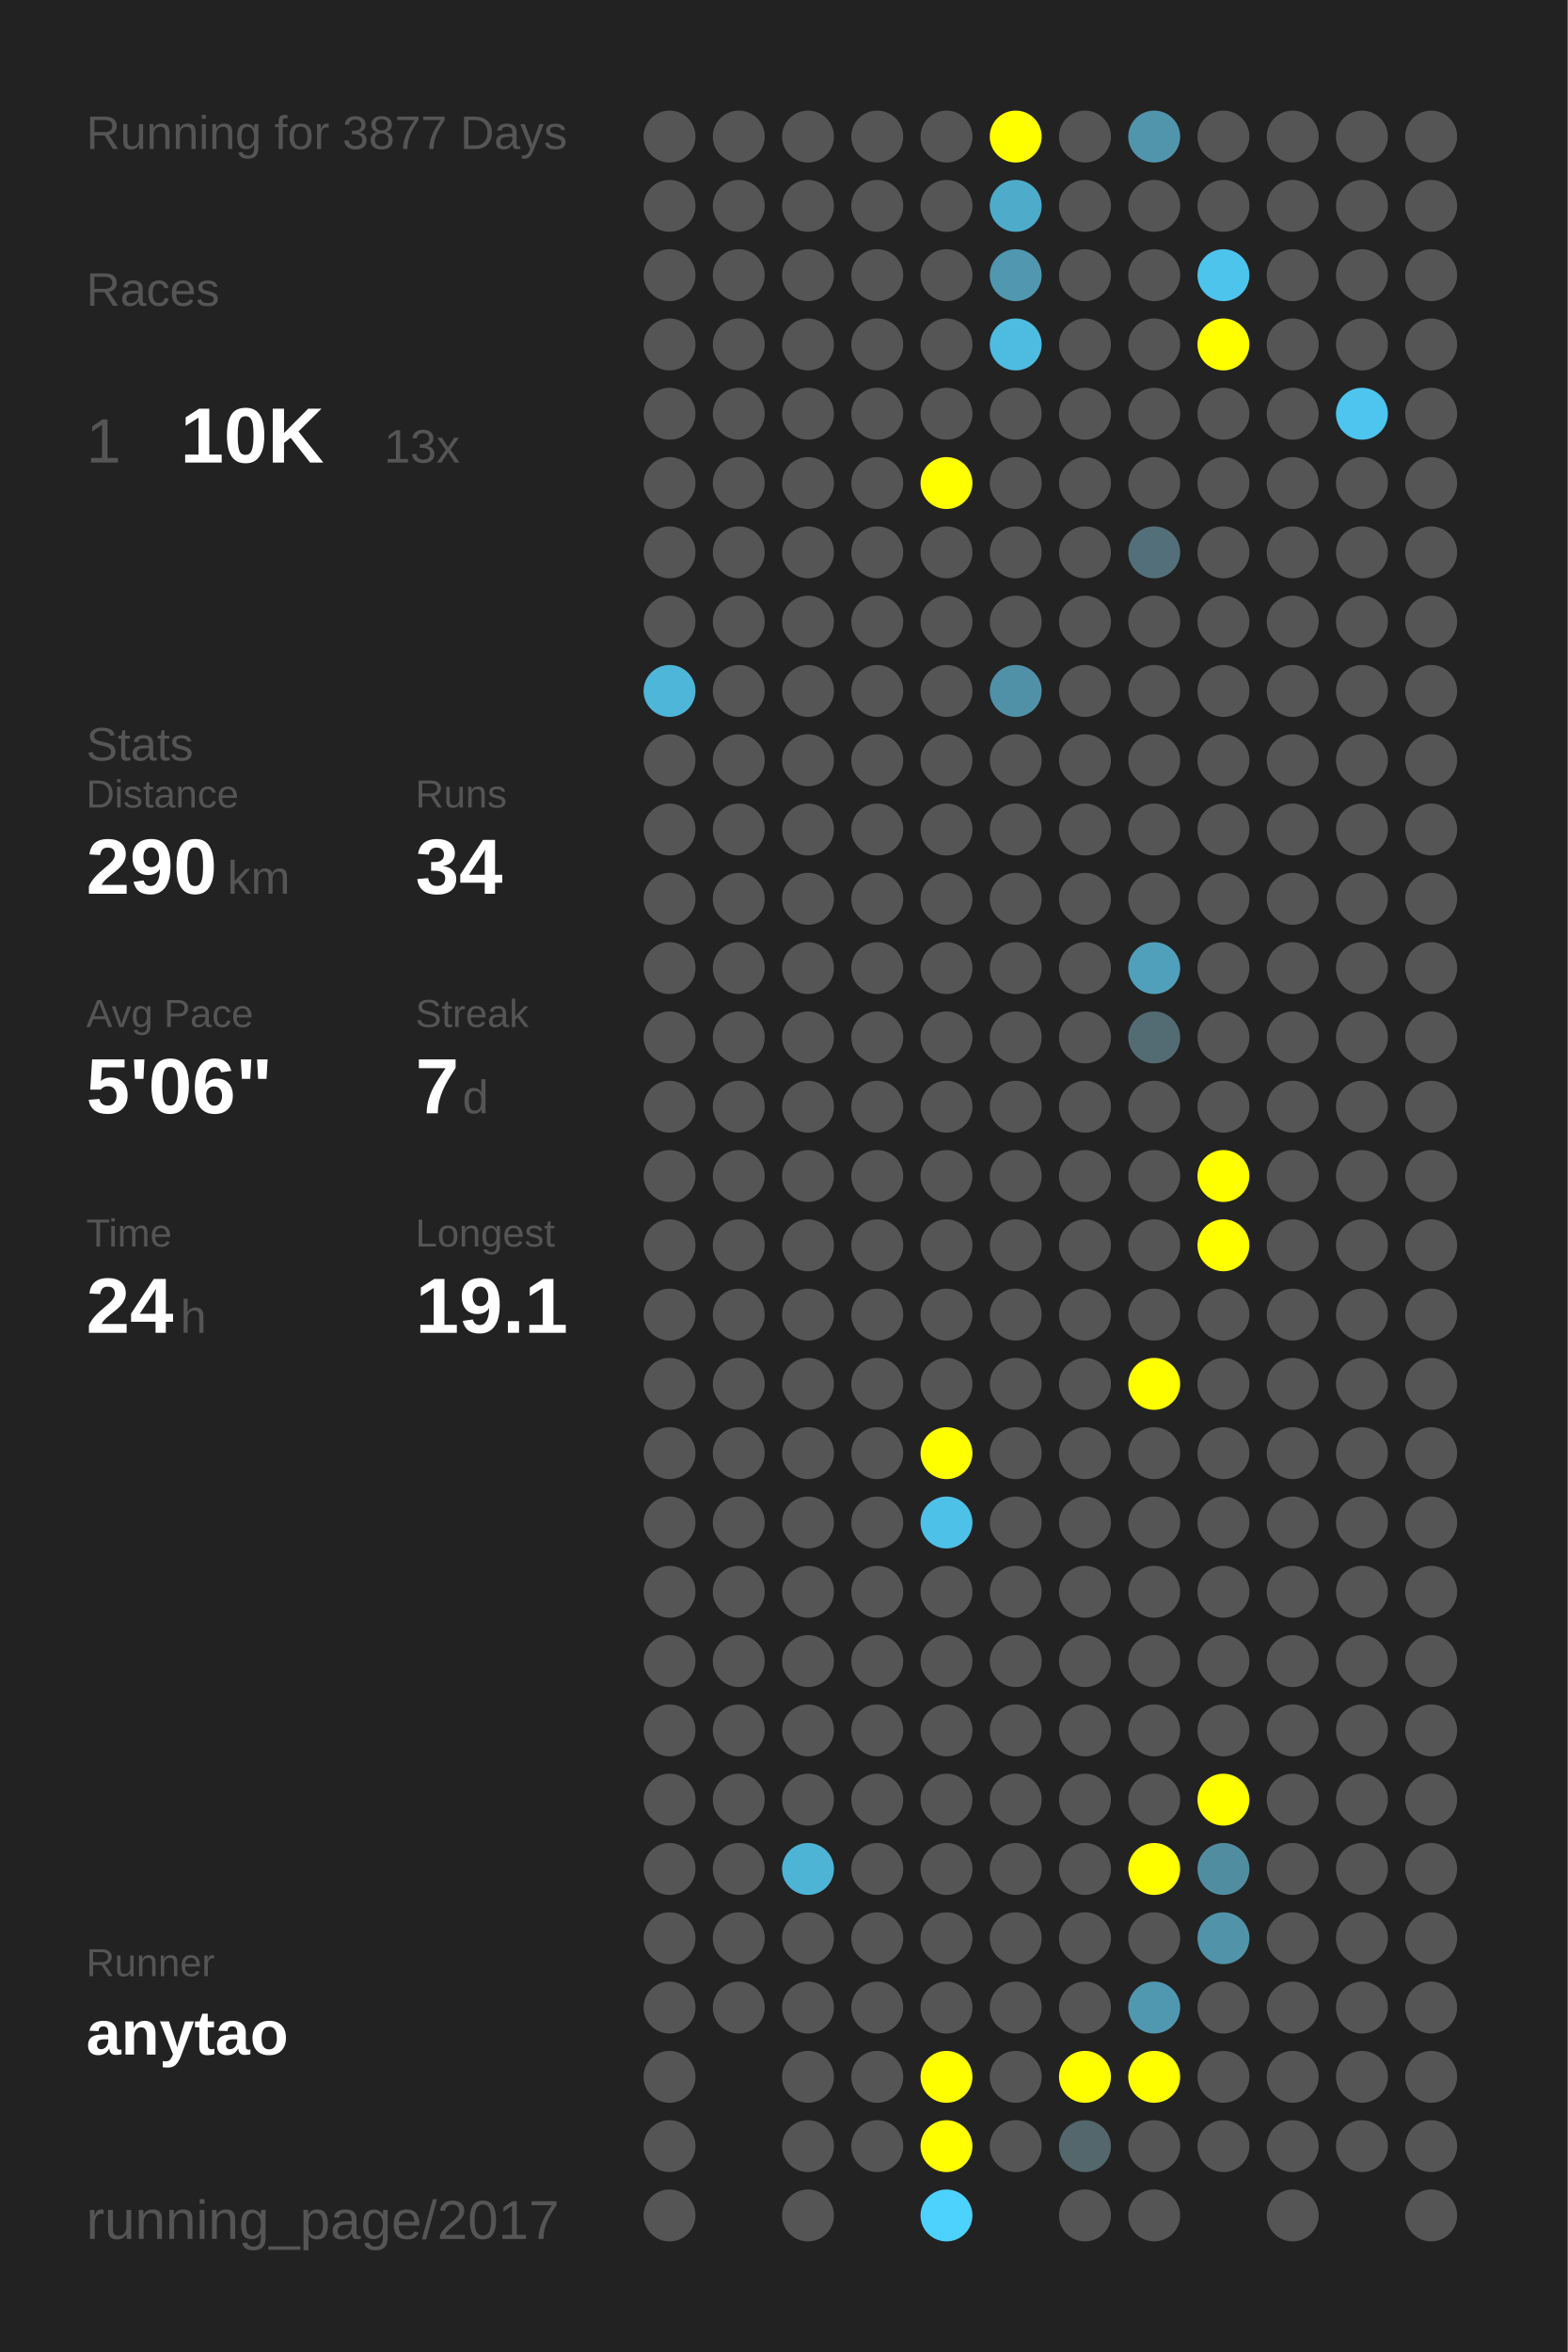
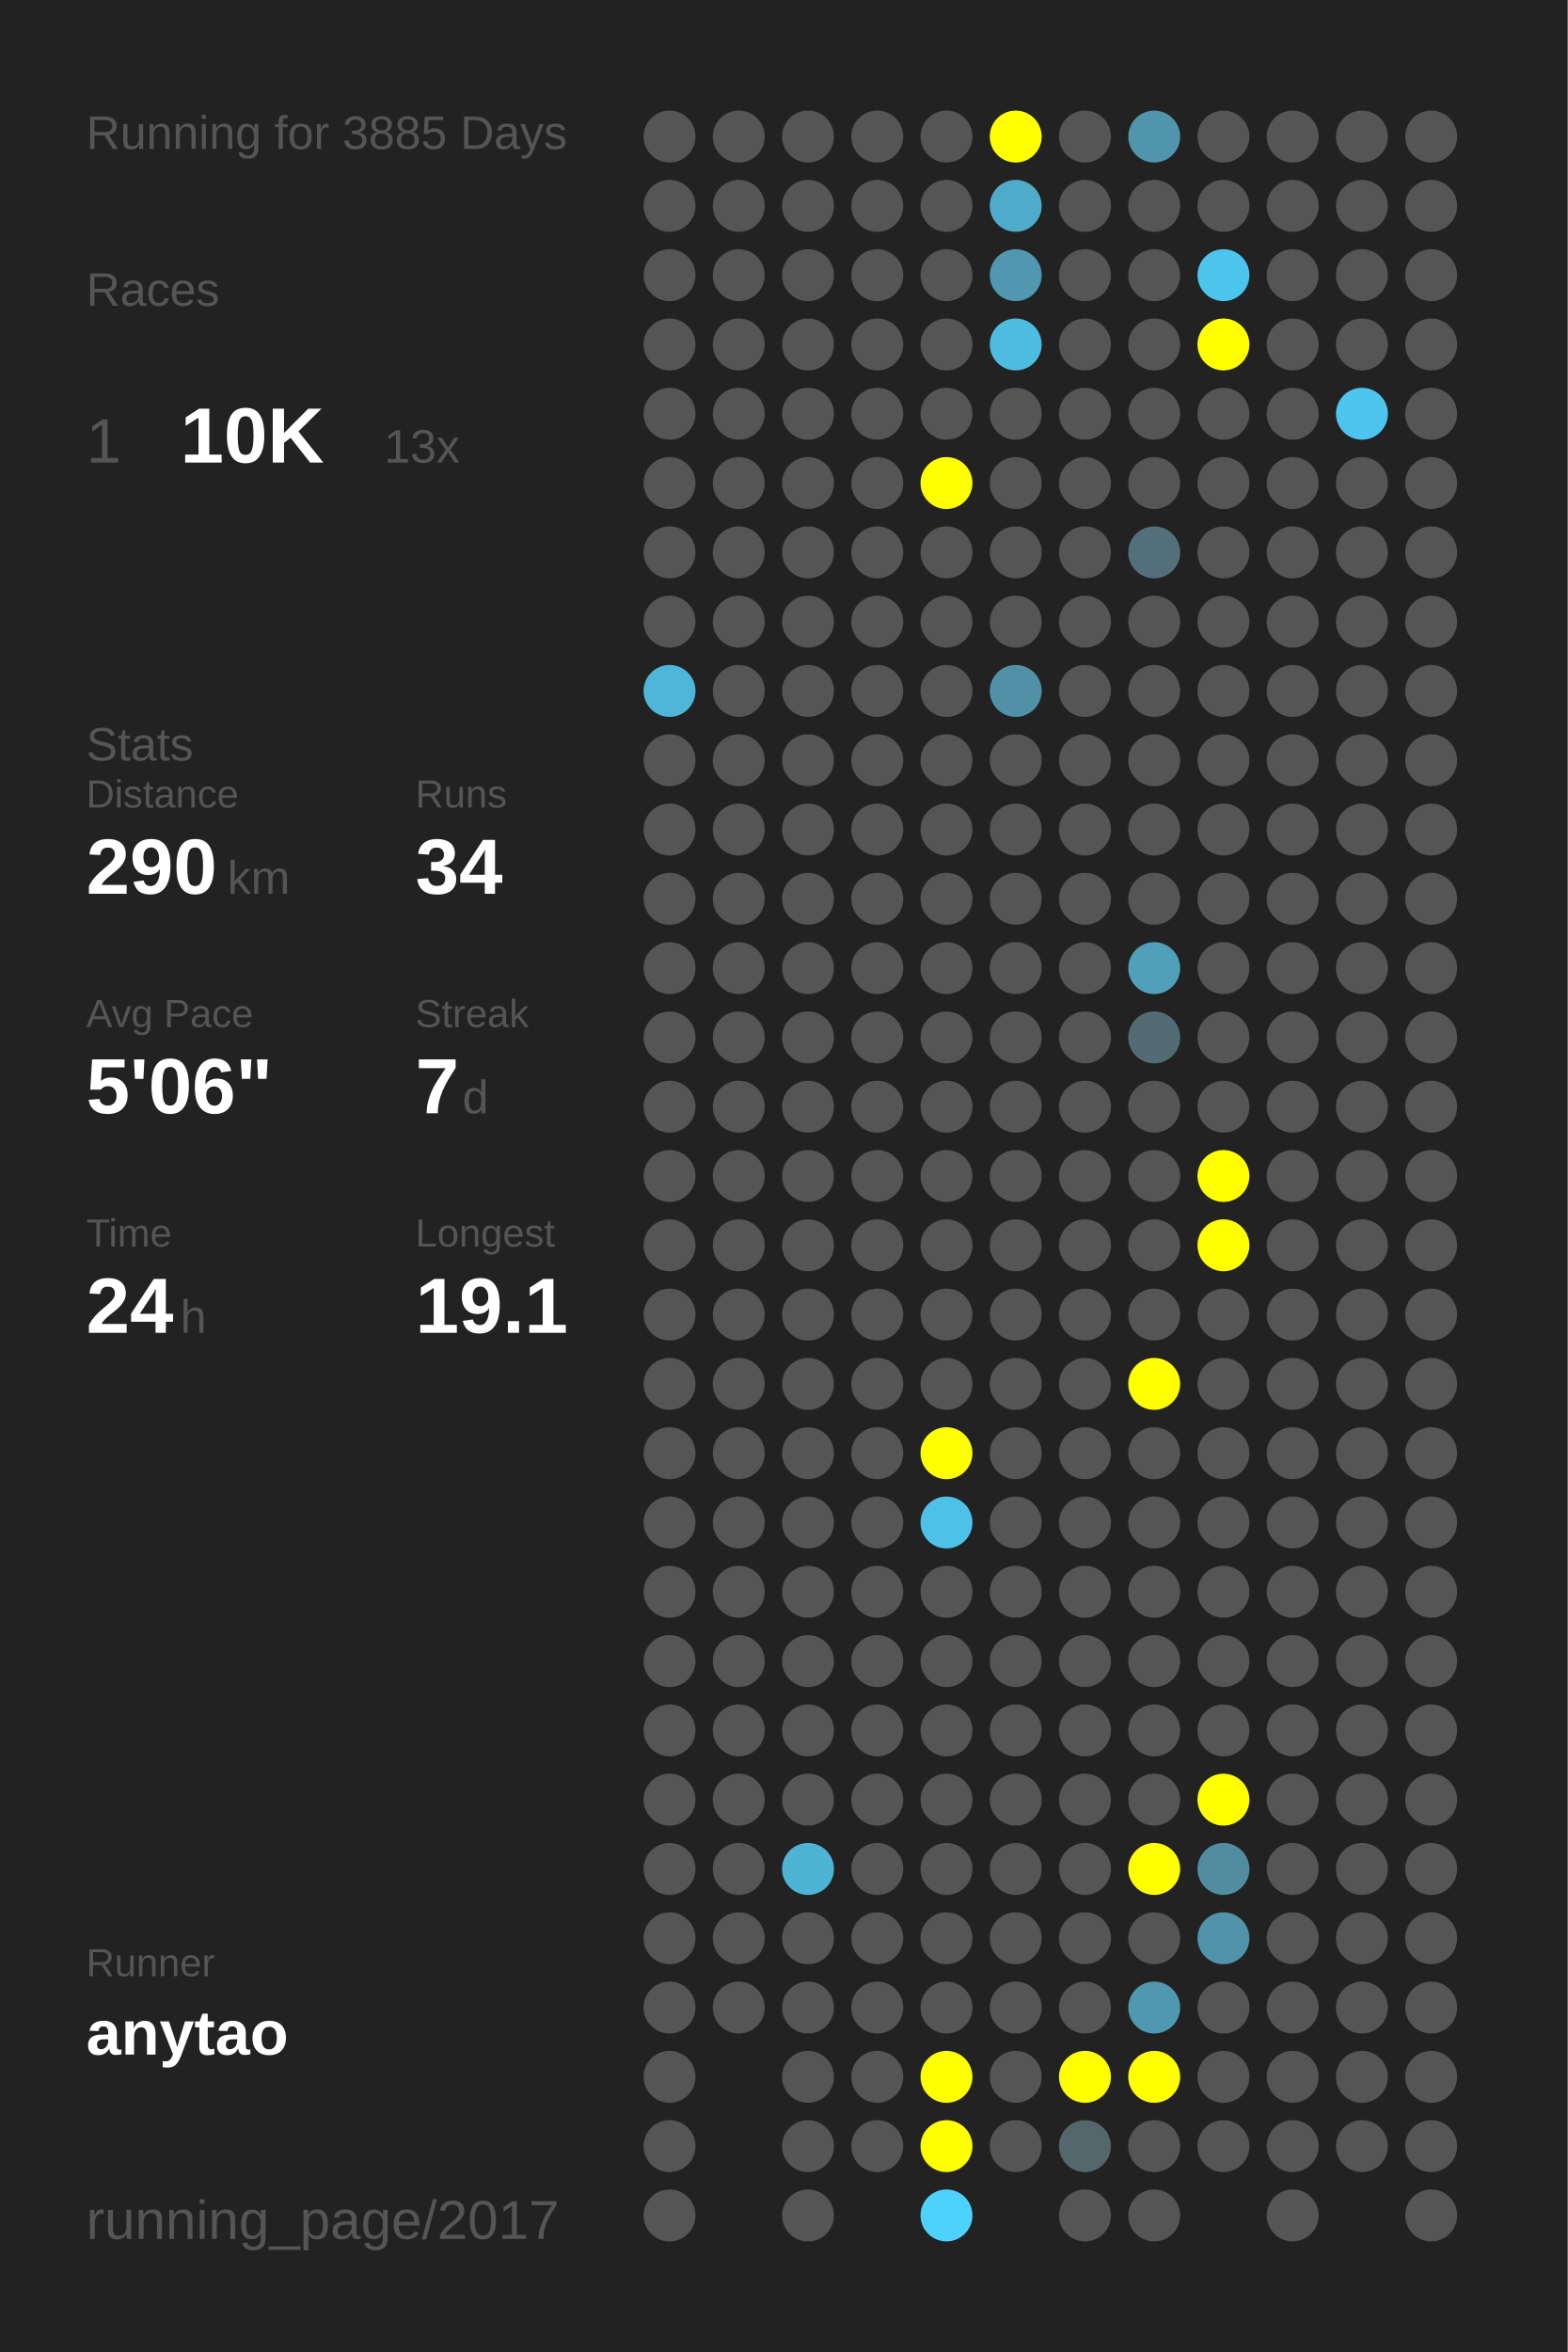
<svg xmlns="http://www.w3.org/2000/svg" baseProfile="full" height="300mm" version="1.1" viewBox="0,0,200,300" width="200mm">
  <defs />
  <rect fill="#222222" height="300" width="200" x="0" y="0" />
-   <text fill="#555555" style="font-size:6px; font-family:Arial;" x="11" y="19">Running for 3877 Days</text>
+   <text fill="#555555" style="font-size:6px; font-family:Arial;" x="11" y="19">Running for 3885 Days</text>
  <text fill="#555555" style="font-size:6px; font-family:Arial;" x="11" y="39">Races</text>
  <text fill="#555555" style="font-size:8px; font-family:Arial;" x="11" y="59">1</text>
  <text fill="#FFFFFF" style="font-size:10px; font-family:Arial; font-weight:bold;" x="23" y="59">10K</text>
  <text fill="#555555" style="font-size:6px; font-family:Arial;" x="49" y="59">13x</text>
  <text fill="#555555" style="font-size:6px; font-family:Arial;" x="11" y="97">Stats</text>
  <text fill="#555555" style="font-size:5px; font-family:Arial;" x="11" y="103">Distance</text>
  <text fill="#FFFFFF" style="font-size:10px; font-family:Arial; font-weight:bold;" x="11" y="114">290</text>
  <text fill="#555555" style="font-size:6px; font-family:Arial;" x="29" y="114">km</text>
  <text fill="#555555" style="font-size:5px; font-family:Arial;" x="53" y="103">Runs</text>
  <text fill="#FFFFFF" style="font-size:10px; font-family:Arial; font-weight:bold;" x="53" y="114">34</text>
  <text fill="#555555" style="font-size:5px; font-family:Arial;" x="11" y="131">Avg Pace</text>
  <text fill="#FFFFFF" style="font-size:10px; font-family:Arial; font-weight:bold;" x="11" y="142">5'06"</text>
  <text fill="#555555" style="font-size:5px; font-family:Arial;" x="53" y="131">Streak</text>
  <text fill="#FFFFFF" style="font-size:10px; font-family:Arial; font-weight:bold;" x="53" y="142">7</text>
  <text fill="#555555" style="font-size:6px; font-family:Arial;" x="59" y="142">d</text>
  <text fill="#555555" style="font-size:5px; font-family:Arial;" x="11" y="159">Time</text>
  <text fill="#FFFFFF" style="font-size:10px; font-family:Arial; font-weight:bold;" x="11" y="170">24</text>
  <text fill="#555555" style="font-size:6px; font-family:Arial;" x="23" y="170">h</text>
  <text fill="#555555" style="font-size:5px; font-family:Arial;" x="53" y="159">Longest</text>
  <text fill="#FFFFFF" style="font-size:10px; font-family:Arial; font-weight:bold;" x="53" y="170">19.1</text>
  <text fill="#555555" style="font-size:5px; font-family:Arial;" x="11" y="252.065">Runner</text>
  <text fill="#FFFFFF" style="font-size:8px; font-family:Arial; font-weight:bold;" x="11" y="262.065">anytao</text>
  <text fill="#555555" style="font-size:7px; font-family:Arial;" x="11" y="285.581">running_page/2017</text>
  <circle cx="85.417" cy="17.419" fill="#555555" r="3.312" />
  <circle cx="85.417" cy="26.258" fill="#555555" r="3.312" />
  <circle cx="85.417" cy="35.097" fill="#555555" r="3.312" />
  <circle cx="85.417" cy="43.935" fill="#555555" r="3.312" />
  <circle cx="85.417" cy="52.774" fill="#555555" r="3.312" />
  <circle cx="85.417" cy="61.613" fill="#555555" r="3.312" />
  <circle cx="85.417" cy="70.452" fill="#555555" r="3.312" />
  <circle cx="85.417" cy="79.29" fill="#555555" r="3.312" />
  <circle cx="85.417" cy="88.129" fill="#4eb6d9" r="3.312" />
  <circle cx="85.417" cy="96.968" fill="#555555" r="3.312" />
  <circle cx="85.417" cy="105.806" fill="#555555" r="3.312" />
  <circle cx="85.417" cy="114.645" fill="#555555" r="3.312" />
  <circle cx="85.417" cy="123.484" fill="#555555" r="3.312" />
  <circle cx="85.417" cy="132.323" fill="#555555" r="3.312" />
  <circle cx="85.417" cy="141.161" fill="#555555" r="3.312" />
  <circle cx="85.417" cy="150" fill="#555555" r="3.312" />
  <circle cx="85.417" cy="158.839" fill="#555555" r="3.312" />
  <circle cx="85.417" cy="167.677" fill="#555555" r="3.312" />
  <circle cx="85.417" cy="176.516" fill="#555555" r="3.312" />
  <circle cx="85.417" cy="185.355" fill="#555555" r="3.312" />
  <circle cx="85.417" cy="194.194" fill="#555555" r="3.312" />
  <circle cx="85.417" cy="203.032" fill="#555555" r="3.312" />
  <circle cx="85.417" cy="211.871" fill="#555555" r="3.312" />
  <circle cx="85.417" cy="220.71" fill="#555555" r="3.312" />
  <circle cx="85.417" cy="229.548" fill="#555555" r="3.312" />
  <circle cx="85.417" cy="238.387" fill="#555555" r="3.312" />
  <circle cx="85.417" cy="247.226" fill="#555555" r="3.312" />
  <circle cx="85.417" cy="256.065" fill="#555555" r="3.312" />
  <circle cx="85.417" cy="264.903" fill="#555555" r="3.312" />
  <circle cx="85.417" cy="273.742" fill="#555555" r="3.312" />
  <circle cx="85.417" cy="282.581" fill="#555555" r="3.312" />
  <circle cx="94.25" cy="17.419" fill="#555555" r="3.312" />
  <circle cx="94.25" cy="26.258" fill="#555555" r="3.312" />
  <circle cx="94.25" cy="35.097" fill="#555555" r="3.312" />
  <circle cx="94.25" cy="43.935" fill="#555555" r="3.312" />
  <circle cx="94.25" cy="52.774" fill="#555555" r="3.312" />
  <circle cx="94.25" cy="61.613" fill="#555555" r="3.312" />
  <circle cx="94.25" cy="70.452" fill="#555555" r="3.312" />
  <circle cx="94.25" cy="79.29" fill="#555555" r="3.312" />
  <circle cx="94.25" cy="88.129" fill="#555555" r="3.312" />
  <circle cx="94.25" cy="96.968" fill="#555555" r="3.312" />
  <circle cx="94.25" cy="105.806" fill="#555555" r="3.312" />
  <circle cx="94.25" cy="114.645" fill="#555555" r="3.312" />
  <circle cx="94.25" cy="123.484" fill="#555555" r="3.312" />
  <circle cx="94.25" cy="132.323" fill="#555555" r="3.312" />
  <circle cx="94.25" cy="141.161" fill="#555555" r="3.312" />
  <circle cx="94.25" cy="150" fill="#555555" r="3.312" />
  <circle cx="94.25" cy="158.839" fill="#555555" r="3.312" />
  <circle cx="94.25" cy="167.677" fill="#555555" r="3.312" />
  <circle cx="94.25" cy="176.516" fill="#555555" r="3.312" />
  <circle cx="94.25" cy="185.355" fill="#555555" r="3.312" />
  <circle cx="94.25" cy="194.194" fill="#555555" r="3.312" />
  <circle cx="94.25" cy="203.032" fill="#555555" r="3.312" />
  <circle cx="94.25" cy="211.871" fill="#555555" r="3.312" />
  <circle cx="94.25" cy="220.71" fill="#555555" r="3.312" />
  <circle cx="94.25" cy="229.548" fill="#555555" r="3.312" />
  <circle cx="94.25" cy="238.387" fill="#555555" r="3.312" />
  <circle cx="94.25" cy="247.226" fill="#555555" r="3.312" />
  <circle cx="94.25" cy="256.065" fill="#555555" r="3.312" />
  <circle cx="103.083" cy="17.419" fill="#555555" r="3.312" />
  <circle cx="103.083" cy="26.258" fill="#555555" r="3.312" />
  <circle cx="103.083" cy="35.097" fill="#555555" r="3.312" />
  <circle cx="103.083" cy="43.935" fill="#555555" r="3.312" />
  <circle cx="103.083" cy="52.774" fill="#555555" r="3.312" />
  <circle cx="103.083" cy="61.613" fill="#555555" r="3.312" />
  <circle cx="103.083" cy="70.452" fill="#555555" r="3.312" />
  <circle cx="103.083" cy="79.29" fill="#555555" r="3.312" />
  <circle cx="103.083" cy="88.129" fill="#555555" r="3.312" />
  <circle cx="103.083" cy="96.968" fill="#555555" r="3.312" />
  <circle cx="103.083" cy="105.806" fill="#555555" r="3.312" />
  <circle cx="103.083" cy="114.645" fill="#555555" r="3.312" />
  <circle cx="103.083" cy="123.484" fill="#555555" r="3.312" />
  <circle cx="103.083" cy="132.323" fill="#555555" r="3.312" />
  <circle cx="103.083" cy="141.161" fill="#555555" r="3.312" />
  <circle cx="103.083" cy="150" fill="#555555" r="3.312" />
  <circle cx="103.083" cy="158.839" fill="#555555" r="3.312" />
  <circle cx="103.083" cy="167.677" fill="#555555" r="3.312" />
  <circle cx="103.083" cy="176.516" fill="#555555" r="3.312" />
  <circle cx="103.083" cy="185.355" fill="#555555" r="3.312" />
  <circle cx="103.083" cy="194.194" fill="#555555" r="3.312" />
  <circle cx="103.083" cy="203.032" fill="#555555" r="3.312" />
  <circle cx="103.083" cy="211.871" fill="#555555" r="3.312" />
  <circle cx="103.083" cy="220.71" fill="#555555" r="3.312" />
  <circle cx="103.083" cy="229.548" fill="#555555" r="3.312" />
  <circle cx="103.083" cy="238.387" fill="#4eb4d6" r="3.312" />
  <circle cx="103.083" cy="247.226" fill="#555555" r="3.312" />
  <circle cx="103.083" cy="256.065" fill="#555555" r="3.312" />
  <circle cx="103.083" cy="264.903" fill="#555555" r="3.312" />
  <circle cx="103.083" cy="273.742" fill="#555555" r="3.312" />
  <circle cx="103.083" cy="282.581" fill="#555555" r="3.312" />
  <circle cx="111.917" cy="17.419" fill="#555555" r="3.312" />
  <circle cx="111.917" cy="26.258" fill="#555555" r="3.312" />
  <circle cx="111.917" cy="35.097" fill="#555555" r="3.312" />
  <circle cx="111.917" cy="43.935" fill="#555555" r="3.312" />
  <circle cx="111.917" cy="52.774" fill="#555555" r="3.312" />
  <circle cx="111.917" cy="61.613" fill="#555555" r="3.312" />
  <circle cx="111.917" cy="70.452" fill="#555555" r="3.312" />
  <circle cx="111.917" cy="79.29" fill="#555555" r="3.312" />
  <circle cx="111.917" cy="88.129" fill="#555555" r="3.312" />
  <circle cx="111.917" cy="96.968" fill="#555555" r="3.312" />
  <circle cx="111.917" cy="105.806" fill="#555555" r="3.312" />
  <circle cx="111.917" cy="114.645" fill="#555555" r="3.312" />
  <circle cx="111.917" cy="123.484" fill="#555555" r="3.312" />
  <circle cx="111.917" cy="132.323" fill="#555555" r="3.312" />
  <circle cx="111.917" cy="141.161" fill="#555555" r="3.312" />
  <circle cx="111.917" cy="150" fill="#555555" r="3.312" />
  <circle cx="111.917" cy="158.839" fill="#555555" r="3.312" />
  <circle cx="111.917" cy="167.677" fill="#555555" r="3.312" />
  <circle cx="111.917" cy="176.516" fill="#555555" r="3.312" />
  <circle cx="111.917" cy="185.355" fill="#555555" r="3.312" />
  <circle cx="111.917" cy="194.194" fill="#555555" r="3.312" />
  <circle cx="111.917" cy="203.032" fill="#555555" r="3.312" />
  <circle cx="111.917" cy="211.871" fill="#555555" r="3.312" />
  <circle cx="111.917" cy="220.71" fill="#555555" r="3.312" />
  <circle cx="111.917" cy="229.548" fill="#555555" r="3.312" />
  <circle cx="111.917" cy="238.387" fill="#555555" r="3.312" />
  <circle cx="111.917" cy="247.226" fill="#555555" r="3.312" />
  <circle cx="111.917" cy="256.065" fill="#555555" r="3.312" />
  <circle cx="111.917" cy="264.903" fill="#555555" r="3.312" />
  <circle cx="111.917" cy="273.742" fill="#555555" r="3.312" />
  <circle cx="120.75" cy="17.419" fill="#555555" r="3.312" />
  <circle cx="120.75" cy="26.258" fill="#555555" r="3.312" />
  <circle cx="120.75" cy="35.097" fill="#555555" r="3.312" />
  <circle cx="120.75" cy="43.935" fill="#555555" r="3.312" />
  <circle cx="120.75" cy="52.774" fill="#555555" r="3.312" />
  <circle cx="120.75" cy="61.613" fill="#FFFF00" r="3.312" />
  <circle cx="120.75" cy="70.452" fill="#555555" r="3.312" />
  <circle cx="120.75" cy="79.29" fill="#555555" r="3.312" />
  <circle cx="120.75" cy="88.129" fill="#555555" r="3.312" />
  <circle cx="120.75" cy="96.968" fill="#555555" r="3.312" />
  <circle cx="120.75" cy="105.806" fill="#555555" r="3.312" />
  <circle cx="120.75" cy="114.645" fill="#555555" r="3.312" />
  <circle cx="120.75" cy="123.484" fill="#555555" r="3.312" />
  <circle cx="120.75" cy="132.323" fill="#555555" r="3.312" />
  <circle cx="120.75" cy="141.161" fill="#555555" r="3.312" />
  <circle cx="120.75" cy="150" fill="#555555" r="3.312" />
  <circle cx="120.75" cy="158.839" fill="#555555" r="3.312" />
  <circle cx="120.75" cy="167.677" fill="#555555" r="3.312" />
  <circle cx="120.75" cy="176.516" fill="#555555" r="3.312" />
  <circle cx="120.75" cy="185.355" fill="#FFFF00" r="3.312" />
  <circle cx="120.75" cy="194.194" fill="#4ec1e8" r="3.312" />
  <circle cx="120.75" cy="203.032" fill="#555555" r="3.312" />
  <circle cx="120.75" cy="211.871" fill="#555555" r="3.312" />
  <circle cx="120.75" cy="220.71" fill="#555555" r="3.312" />
  <circle cx="120.75" cy="229.548" fill="#555555" r="3.312" />
  <circle cx="120.75" cy="238.387" fill="#555555" r="3.312" />
  <circle cx="120.75" cy="247.226" fill="#555555" r="3.312" />
  <circle cx="120.75" cy="256.065" fill="#555555" r="3.312" />
  <circle cx="120.75" cy="264.903" fill="#FFFF00" r="3.312" />
  <circle cx="120.75" cy="273.742" fill="#FFFF00" r="3.312" />
  <circle cx="120.75" cy="282.581" fill="#4dd1fd" r="3.312" />
  <circle cx="129.583" cy="17.419" fill="#FFFF00" r="3.312" />
  <circle cx="129.583" cy="26.258" fill="#4fabca" r="3.312" />
  <circle cx="129.583" cy="35.097" fill="#5097af" r="3.312" />
  <circle cx="129.583" cy="43.935" fill="#4ebce1" r="3.312" />
  <circle cx="129.583" cy="52.774" fill="#555555" r="3.312" />
  <circle cx="129.583" cy="61.613" fill="#555555" r="3.312" />
  <circle cx="129.583" cy="70.452" fill="#555555" r="3.312" />
  <circle cx="129.583" cy="79.29" fill="#555555" r="3.312" />
  <circle cx="129.583" cy="88.129" fill="#5191a7" r="3.312" />
  <circle cx="129.583" cy="96.968" fill="#555555" r="3.312" />
  <circle cx="129.583" cy="105.806" fill="#555555" r="3.312" />
  <circle cx="129.583" cy="114.645" fill="#555555" r="3.312" />
  <circle cx="129.583" cy="123.484" fill="#555555" r="3.312" />
  <circle cx="129.583" cy="132.323" fill="#555555" r="3.312" />
  <circle cx="129.583" cy="141.161" fill="#555555" r="3.312" />
  <circle cx="129.583" cy="150" fill="#555555" r="3.312" />
  <circle cx="129.583" cy="158.839" fill="#555555" r="3.312" />
  <circle cx="129.583" cy="167.677" fill="#555555" r="3.312" />
  <circle cx="129.583" cy="176.516" fill="#555555" r="3.312" />
  <circle cx="129.583" cy="185.355" fill="#555555" r="3.312" />
  <circle cx="129.583" cy="194.194" fill="#555555" r="3.312" />
  <circle cx="129.583" cy="203.032" fill="#555555" r="3.312" />
  <circle cx="129.583" cy="211.871" fill="#555555" r="3.312" />
  <circle cx="129.583" cy="220.71" fill="#555555" r="3.312" />
  <circle cx="129.583" cy="229.548" fill="#555555" r="3.312" />
  <circle cx="129.583" cy="238.387" fill="#555555" r="3.312" />
  <circle cx="129.583" cy="247.226" fill="#555555" r="3.312" />
  <circle cx="129.583" cy="256.065" fill="#555555" r="3.312" />
  <circle cx="129.583" cy="264.903" fill="#555555" r="3.312" />
  <circle cx="129.583" cy="273.742" fill="#555555" r="3.312" />
  <circle cx="138.417" cy="17.419" fill="#555555" r="3.312" />
  <circle cx="138.417" cy="26.258" fill="#555555" r="3.312" />
  <circle cx="138.417" cy="35.097" fill="#555555" r="3.312" />
  <circle cx="138.417" cy="43.935" fill="#555555" r="3.312" />
  <circle cx="138.417" cy="52.774" fill="#555555" r="3.312" />
  <circle cx="138.417" cy="61.613" fill="#555555" r="3.312" />
  <circle cx="138.417" cy="70.452" fill="#555555" r="3.312" />
  <circle cx="138.417" cy="79.29" fill="#555555" r="3.312" />
  <circle cx="138.417" cy="88.129" fill="#555555" r="3.312" />
  <circle cx="138.417" cy="96.968" fill="#555555" r="3.312" />
  <circle cx="138.417" cy="105.806" fill="#555555" r="3.312" />
  <circle cx="138.417" cy="114.645" fill="#555555" r="3.312" />
  <circle cx="138.417" cy="123.484" fill="#555555" r="3.312" />
  <circle cx="138.417" cy="132.323" fill="#555555" r="3.312" />
  <circle cx="138.417" cy="141.161" fill="#555555" r="3.312" />
  <circle cx="138.417" cy="150" fill="#555555" r="3.312" />
  <circle cx="138.417" cy="158.839" fill="#555555" r="3.312" />
  <circle cx="138.417" cy="167.677" fill="#555555" r="3.312" />
  <circle cx="138.417" cy="176.516" fill="#555555" r="3.312" />
  <circle cx="138.417" cy="185.355" fill="#555555" r="3.312" />
  <circle cx="138.417" cy="194.194" fill="#555555" r="3.312" />
  <circle cx="138.417" cy="203.032" fill="#555555" r="3.312" />
  <circle cx="138.417" cy="211.871" fill="#555555" r="3.312" />
  <circle cx="138.417" cy="220.71" fill="#555555" r="3.312" />
  <circle cx="138.417" cy="229.548" fill="#555555" r="3.312" />
  <circle cx="138.417" cy="238.387" fill="#555555" r="3.312" />
  <circle cx="138.417" cy="247.226" fill="#555555" r="3.312" />
  <circle cx="138.417" cy="256.065" fill="#555555" r="3.312" />
  <circle cx="138.417" cy="264.903" fill="#FFFF00" r="3.312" />
  <circle cx="138.417" cy="273.742" fill="#53676d" r="3.312" />
  <circle cx="138.417" cy="282.581" fill="#555555" r="3.312" />
  <circle cx="147.25" cy="17.419" fill="#5095ac" r="3.312" />
  <circle cx="147.25" cy="26.258" fill="#555555" r="3.312" />
  <circle cx="147.25" cy="35.097" fill="#555555" r="3.312" />
  <circle cx="147.25" cy="43.935" fill="#555555" r="3.312" />
  <circle cx="147.25" cy="52.774" fill="#555555" r="3.312" />
  <circle cx="147.25" cy="61.613" fill="#555555" r="3.312" />
  <circle cx="147.25" cy="70.452" fill="#53707a" r="3.312" />
  <circle cx="147.25" cy="79.29" fill="#555555" r="3.312" />
  <circle cx="147.25" cy="88.129" fill="#555555" r="3.312" />
  <circle cx="147.25" cy="96.968" fill="#555555" r="3.312" />
  <circle cx="147.25" cy="105.806" fill="#555555" r="3.312" />
  <circle cx="147.25" cy="114.645" fill="#555555" r="3.312" />
  <circle cx="147.25" cy="123.484" fill="#50a0bb" r="3.312" />
  <circle cx="147.25" cy="132.323" fill="#536c74" r="3.312" />
  <circle cx="147.25" cy="141.161" fill="#555555" r="3.312" />
  <circle cx="147.25" cy="150" fill="#555555" r="3.312" />
  <circle cx="147.25" cy="158.839" fill="#555555" r="3.312" />
  <circle cx="147.25" cy="167.677" fill="#555555" r="3.312" />
  <circle cx="147.25" cy="176.516" fill="#FFFF00" r="3.312" />
  <circle cx="147.25" cy="185.355" fill="#555555" r="3.312" />
  <circle cx="147.25" cy="194.194" fill="#555555" r="3.312" />
  <circle cx="147.25" cy="203.032" fill="#555555" r="3.312" />
  <circle cx="147.25" cy="211.871" fill="#555555" r="3.312" />
  <circle cx="147.25" cy="220.71" fill="#555555" r="3.312" />
  <circle cx="147.25" cy="229.548" fill="#555555" r="3.312" />
  <circle cx="147.25" cy="238.387" fill="#FFFF00" r="3.312" />
  <circle cx="147.25" cy="247.226" fill="#555555" r="3.312" />
  <circle cx="147.25" cy="256.065" fill="#5098b0" r="3.312" />
  <circle cx="147.25" cy="264.903" fill="#FFFF00" r="3.312" />
  <circle cx="147.25" cy="273.742" fill="#555555" r="3.312" />
  <circle cx="147.25" cy="282.581" fill="#555555" r="3.312" />
  <circle cx="156.083" cy="17.419" fill="#555555" r="3.312" />
  <circle cx="156.083" cy="26.258" fill="#555555" r="3.312" />
  <circle cx="156.083" cy="35.097" fill="#4dc4ec" r="3.312" />
  <circle cx="156.083" cy="43.935" fill="#FFFF00" r="3.312" />
  <circle cx="156.083" cy="52.774" fill="#555555" r="3.312" />
  <circle cx="156.083" cy="61.613" fill="#555555" r="3.312" />
  <circle cx="156.083" cy="70.452" fill="#555555" r="3.312" />
  <circle cx="156.083" cy="79.29" fill="#555555" r="3.312" />
  <circle cx="156.083" cy="88.129" fill="#555555" r="3.312" />
  <circle cx="156.083" cy="96.968" fill="#555555" r="3.312" />
  <circle cx="156.083" cy="105.806" fill="#555555" r="3.312" />
  <circle cx="156.083" cy="114.645" fill="#555555" r="3.312" />
  <circle cx="156.083" cy="123.484" fill="#555555" r="3.312" />
  <circle cx="156.083" cy="132.323" fill="#555555" r="3.312" />
  <circle cx="156.083" cy="141.161" fill="#555555" r="3.312" />
  <circle cx="156.083" cy="150" fill="#FFFF00" r="3.312" />
  <circle cx="156.083" cy="158.839" fill="#FFFF00" r="3.312" />
  <circle cx="156.083" cy="167.677" fill="#555555" r="3.312" />
  <circle cx="156.083" cy="176.516" fill="#555555" r="3.312" />
  <circle cx="156.083" cy="185.355" fill="#555555" r="3.312" />
  <circle cx="156.083" cy="194.194" fill="#555555" r="3.312" />
  <circle cx="156.083" cy="203.032" fill="#555555" r="3.312" />
  <circle cx="156.083" cy="211.871" fill="#555555" r="3.312" />
  <circle cx="156.083" cy="220.71" fill="#555555" r="3.312" />
  <circle cx="156.083" cy="229.548" fill="#FFFF00" r="3.312" />
  <circle cx="156.083" cy="238.387" fill="#518da1" r="3.312" />
  <circle cx="156.083" cy="247.226" fill="#5193a9" r="3.312" />
  <circle cx="156.083" cy="256.065" fill="#555555" r="3.312" />
  <circle cx="156.083" cy="264.903" fill="#555555" r="3.312" />
  <circle cx="156.083" cy="273.742" fill="#555555" r="3.312" />
  <circle cx="164.917" cy="17.419" fill="#555555" r="3.312" />
  <circle cx="164.917" cy="26.258" fill="#555555" r="3.312" />
  <circle cx="164.917" cy="35.097" fill="#555555" r="3.312" />
  <circle cx="164.917" cy="43.935" fill="#555555" r="3.312" />
  <circle cx="164.917" cy="52.774" fill="#555555" r="3.312" />
  <circle cx="164.917" cy="61.613" fill="#555555" r="3.312" />
  <circle cx="164.917" cy="70.452" fill="#555555" r="3.312" />
  <circle cx="164.917" cy="79.29" fill="#555555" r="3.312" />
  <circle cx="164.917" cy="88.129" fill="#555555" r="3.312" />
  <circle cx="164.917" cy="96.968" fill="#555555" r="3.312" />
  <circle cx="164.917" cy="105.806" fill="#555555" r="3.312" />
  <circle cx="164.917" cy="114.645" fill="#555555" r="3.312" />
  <circle cx="164.917" cy="123.484" fill="#555555" r="3.312" />
  <circle cx="164.917" cy="132.323" fill="#555555" r="3.312" />
  <circle cx="164.917" cy="141.161" fill="#555555" r="3.312" />
  <circle cx="164.917" cy="150" fill="#555555" r="3.312" />
  <circle cx="164.917" cy="158.839" fill="#555555" r="3.312" />
  <circle cx="164.917" cy="167.677" fill="#555555" r="3.312" />
  <circle cx="164.917" cy="176.516" fill="#555555" r="3.312" />
  <circle cx="164.917" cy="185.355" fill="#555555" r="3.312" />
  <circle cx="164.917" cy="194.194" fill="#555555" r="3.312" />
  <circle cx="164.917" cy="203.032" fill="#555555" r="3.312" />
  <circle cx="164.917" cy="211.871" fill="#555555" r="3.312" />
  <circle cx="164.917" cy="220.71" fill="#555555" r="3.312" />
  <circle cx="164.917" cy="229.548" fill="#555555" r="3.312" />
  <circle cx="164.917" cy="238.387" fill="#555555" r="3.312" />
  <circle cx="164.917" cy="247.226" fill="#555555" r="3.312" />
  <circle cx="164.917" cy="256.065" fill="#555555" r="3.312" />
  <circle cx="164.917" cy="264.903" fill="#555555" r="3.312" />
  <circle cx="164.917" cy="273.742" fill="#555555" r="3.312" />
  <circle cx="164.917" cy="282.581" fill="#555555" r="3.312" />
  <circle cx="173.75" cy="17.419" fill="#555555" r="3.312" />
  <circle cx="173.75" cy="26.258" fill="#555555" r="3.312" />
  <circle cx="173.75" cy="35.097" fill="#555555" r="3.312" />
  <circle cx="173.75" cy="43.935" fill="#555555" r="3.312" />
  <circle cx="173.75" cy="52.774" fill="#4dc5ee" r="3.312" />
  <circle cx="173.75" cy="61.613" fill="#555555" r="3.312" />
  <circle cx="173.75" cy="70.452" fill="#555555" r="3.312" />
  <circle cx="173.75" cy="79.29" fill="#555555" r="3.312" />
  <circle cx="173.75" cy="88.129" fill="#555555" r="3.312" />
  <circle cx="173.75" cy="96.968" fill="#555555" r="3.312" />
  <circle cx="173.75" cy="105.806" fill="#555555" r="3.312" />
  <circle cx="173.75" cy="114.645" fill="#555555" r="3.312" />
  <circle cx="173.75" cy="123.484" fill="#555555" r="3.312" />
  <circle cx="173.75" cy="132.323" fill="#555555" r="3.312" />
  <circle cx="173.75" cy="141.161" fill="#555555" r="3.312" />
  <circle cx="173.75" cy="150" fill="#555555" r="3.312" />
  <circle cx="173.75" cy="158.839" fill="#555555" r="3.312" />
  <circle cx="173.75" cy="167.677" fill="#555555" r="3.312" />
  <circle cx="173.75" cy="176.516" fill="#555555" r="3.312" />
  <circle cx="173.75" cy="185.355" fill="#555555" r="3.312" />
  <circle cx="173.75" cy="194.194" fill="#555555" r="3.312" />
  <circle cx="173.75" cy="203.032" fill="#555555" r="3.312" />
  <circle cx="173.75" cy="211.871" fill="#555555" r="3.312" />
  <circle cx="173.75" cy="220.71" fill="#555555" r="3.312" />
  <circle cx="173.75" cy="229.548" fill="#555555" r="3.312" />
  <circle cx="173.75" cy="238.387" fill="#555555" r="3.312" />
  <circle cx="173.75" cy="247.226" fill="#555555" r="3.312" />
  <circle cx="173.75" cy="256.065" fill="#555555" r="3.312" />
  <circle cx="173.75" cy="264.903" fill="#555555" r="3.312" />
  <circle cx="173.75" cy="273.742" fill="#555555" r="3.312" />
  <circle cx="182.583" cy="17.419" fill="#555555" r="3.312" />
  <circle cx="182.583" cy="26.258" fill="#555555" r="3.312" />
  <circle cx="182.583" cy="35.097" fill="#555555" r="3.312" />
  <circle cx="182.583" cy="43.935" fill="#555555" r="3.312" />
  <circle cx="182.583" cy="52.774" fill="#555555" r="3.312" />
  <circle cx="182.583" cy="61.613" fill="#555555" r="3.312" />
  <circle cx="182.583" cy="70.452" fill="#555555" r="3.312" />
  <circle cx="182.583" cy="79.29" fill="#555555" r="3.312" />
  <circle cx="182.583" cy="88.129" fill="#555555" r="3.312" />
  <circle cx="182.583" cy="96.968" fill="#555555" r="3.312" />
  <circle cx="182.583" cy="105.806" fill="#555555" r="3.312" />
  <circle cx="182.583" cy="114.645" fill="#555555" r="3.312" />
  <circle cx="182.583" cy="123.484" fill="#555555" r="3.312" />
  <circle cx="182.583" cy="132.323" fill="#555555" r="3.312" />
  <circle cx="182.583" cy="141.161" fill="#555555" r="3.312" />
  <circle cx="182.583" cy="150" fill="#555555" r="3.312" />
  <circle cx="182.583" cy="158.839" fill="#555555" r="3.312" />
  <circle cx="182.583" cy="167.677" fill="#555555" r="3.312" />
  <circle cx="182.583" cy="176.516" fill="#555555" r="3.312" />
  <circle cx="182.583" cy="185.355" fill="#555555" r="3.312" />
  <circle cx="182.583" cy="194.194" fill="#555555" r="3.312" />
  <circle cx="182.583" cy="203.032" fill="#555555" r="3.312" />
  <circle cx="182.583" cy="211.871" fill="#555555" r="3.312" />
  <circle cx="182.583" cy="220.71" fill="#555555" r="3.312" />
  <circle cx="182.583" cy="229.548" fill="#555555" r="3.312" />
  <circle cx="182.583" cy="238.387" fill="#555555" r="3.312" />
  <circle cx="182.583" cy="247.226" fill="#555555" r="3.312" />
  <circle cx="182.583" cy="256.065" fill="#555555" r="3.312" />
  <circle cx="182.583" cy="264.903" fill="#555555" r="3.312" />
  <circle cx="182.583" cy="273.742" fill="#555555" r="3.312" />
  <circle cx="182.583" cy="282.581" fill="#555555" r="3.312" />
</svg>
